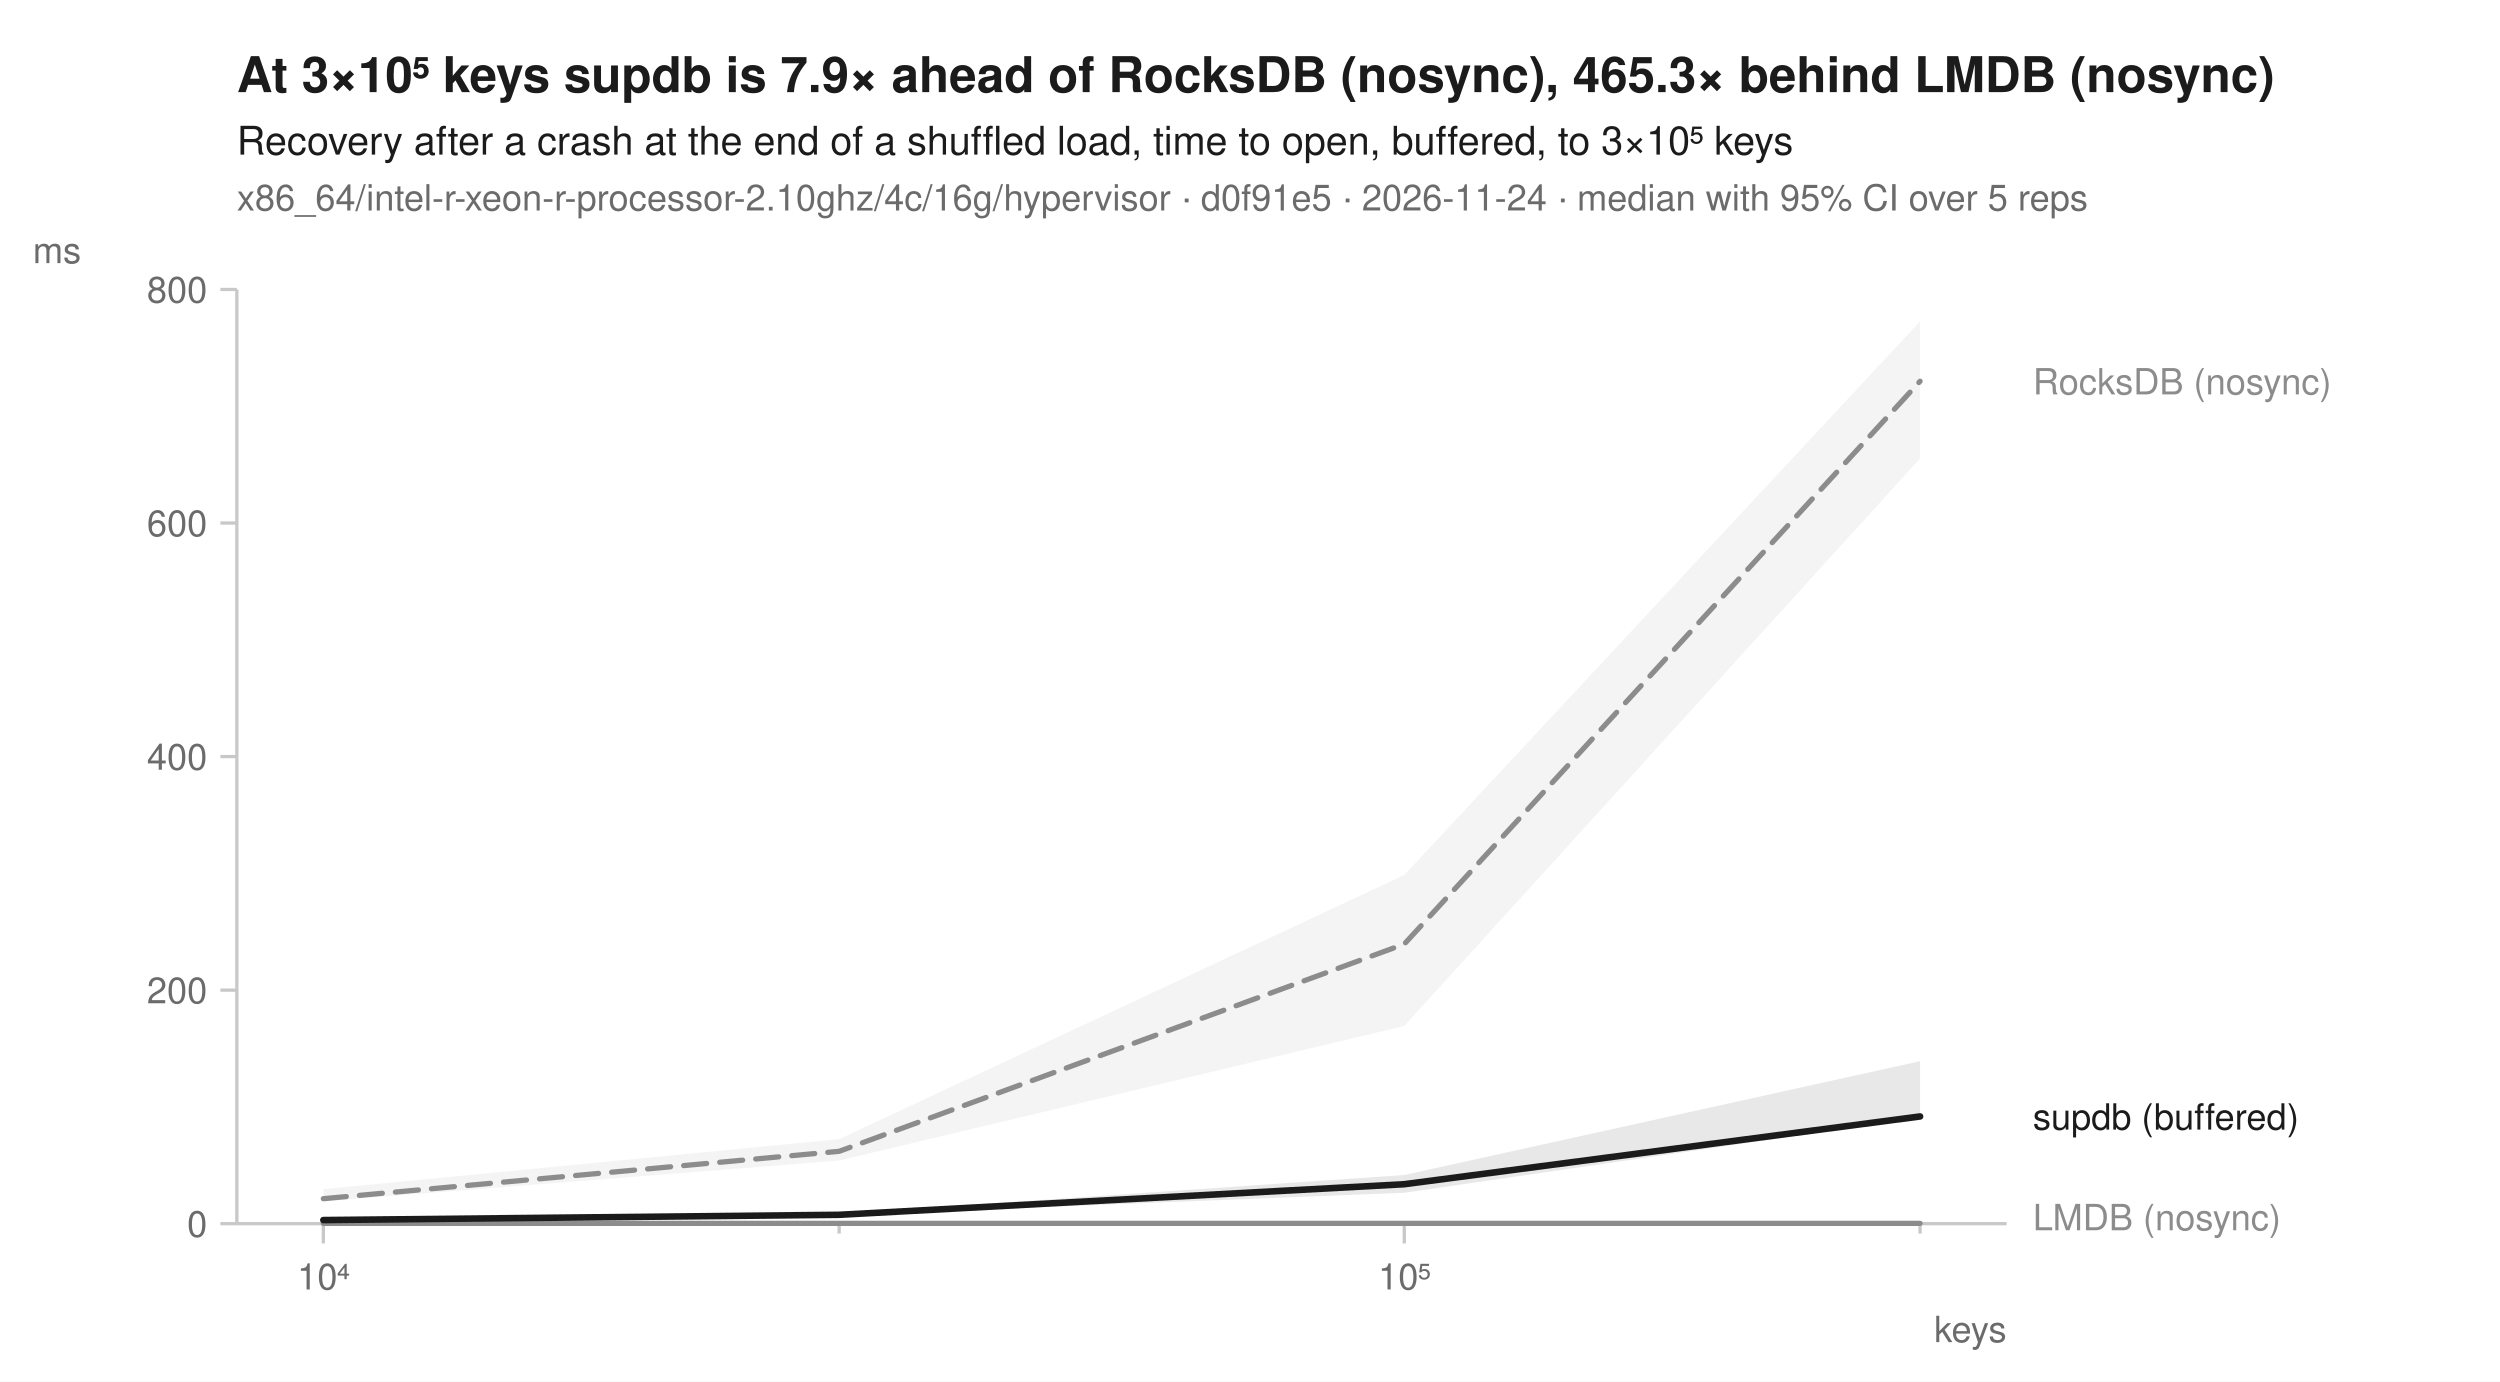
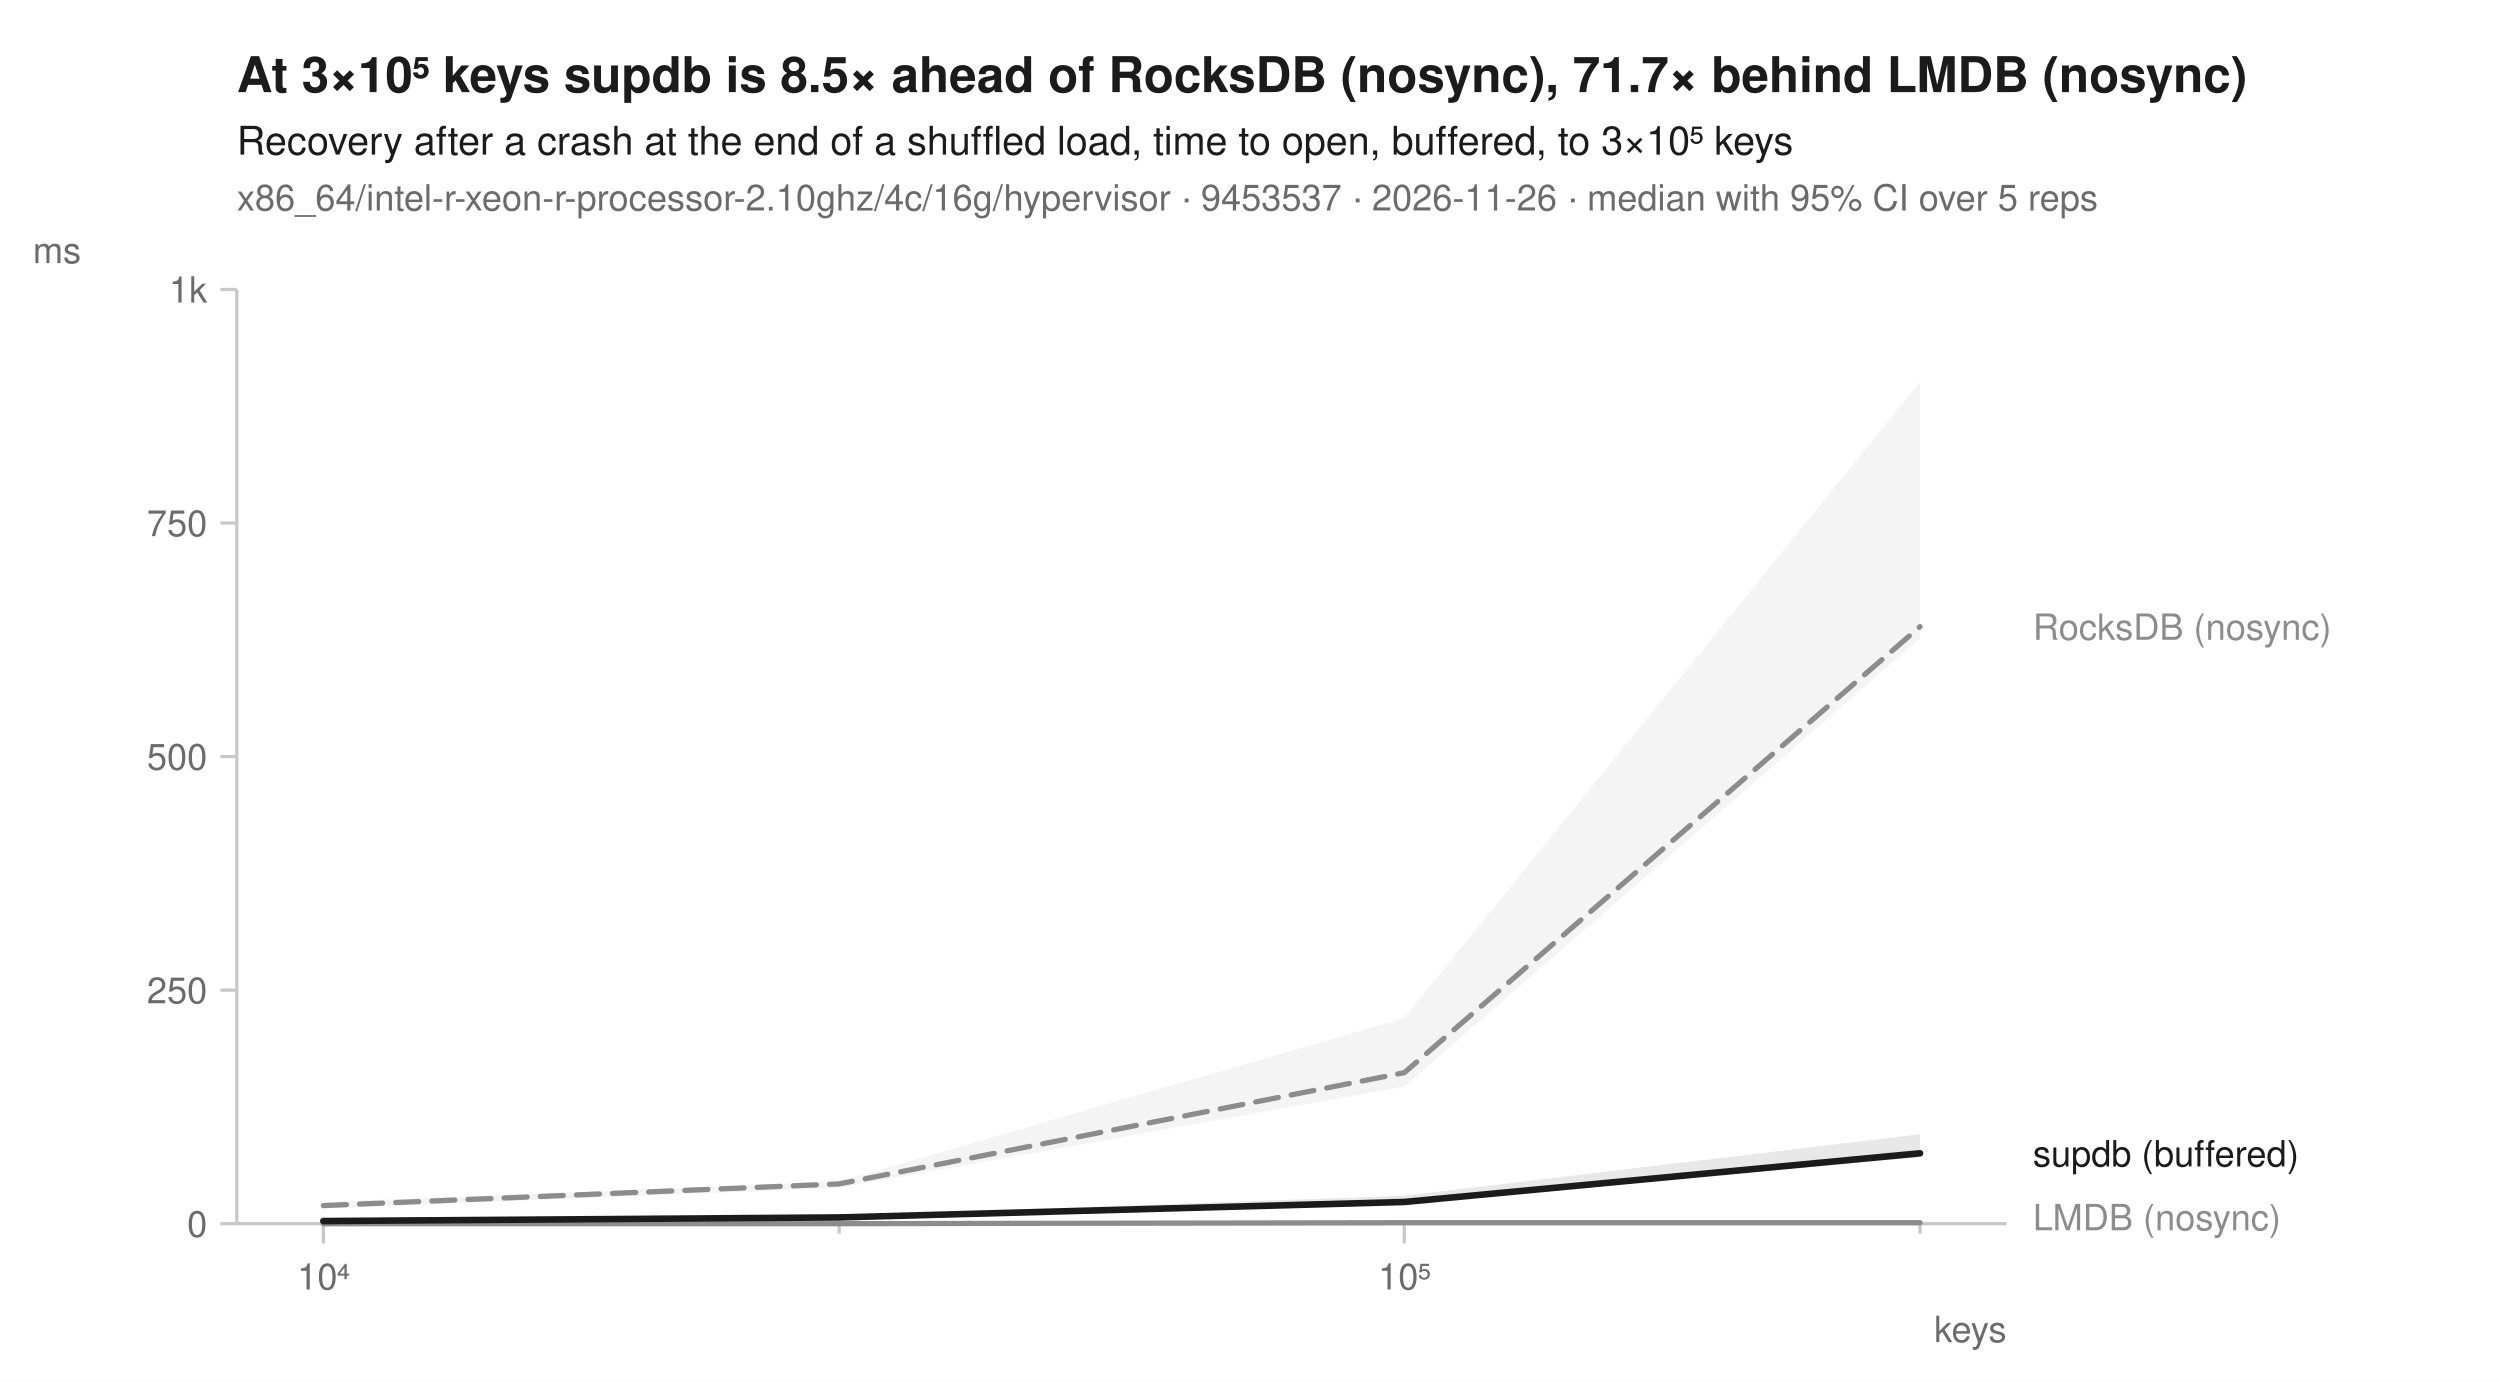
<svg xmlns="http://www.w3.org/2000/svg" width="760" height="420" viewBox="0 0 760 420" font-family="-apple-system, BlinkMacSystemFont, 'Segoe UI', Helvetica, Arial, sans-serif" fill="#1b1b1b">
  <rect width="760" height="420" fill="white" />
-   <text x="72" y="28" font-size="15" font-weight="600">At 3×10⁵ keys supdb is 7.9× ahead of RocksDB (nosync), 465.3× behind LMDB (nosync)</text>
+   <text x="72" y="28" font-size="15" font-weight="600">At 3×10⁵ keys supdb is 8.5× ahead of RocksDB (nosync), 71.7× behind LMDB (nosync)</text>
  <text x="72" y="47" font-size="12">Recovery after a crash at the end of a shuffled load, time to open, buffered, to 3×10⁵ keys</text>
-   <text x="72" y="64" font-size="11" fill="#6b6b6b">x86_64/intel-r-xeon-r-processor-2.10ghz/4c/16g/hypervisor · d0f91e5 · 2026-11-24 · median with 95% CI over 5 reps</text>
+   <text x="72" y="64" font-size="11" fill="#6b6b6b">x86_64/intel-r-xeon-r-processor-2.10ghz/4c/16g/hypervisor · 9453537 · 2026-11-26 · median with 95% CI over 5 reps</text>
  <line x1="72" y1="372" x2="610" y2="372" stroke="#c8c8c8" stroke-width="1" />
  <line x1="72" y1="88" x2="72" y2="372" stroke="#c8c8c8" stroke-width="1" />
  <line x1="98.3" y1="372" x2="98.3" y2="378" stroke="#c8c8c8" stroke-width="1" />
  <text x="98.3" y="392" font-size="11" text-anchor="middle" fill="#6b6b6b">10⁴</text>
  <line x1="255.1" y1="372" x2="255.1" y2="375" stroke="#c8c8c8" stroke-width="1" />
  <line x1="426.9" y1="372" x2="426.9" y2="378" stroke="#c8c8c8" stroke-width="1" />
  <text x="426.9" y="392" font-size="11" text-anchor="middle" fill="#6b6b6b">10⁵</text>
  <line x1="583.7" y1="372" x2="583.7" y2="375" stroke="#c8c8c8" stroke-width="1" />
  <text x="610" y="408" font-size="11" text-anchor="end" fill="#6b6b6b">keys</text>
  <line x1="67" y1="372.0" x2="72" y2="372.0" stroke="#c8c8c8" stroke-width="1" />
  <text x="63" y="376.0" font-size="11" text-anchor="end" fill="#6b6b6b">0</text>
  <line x1="67" y1="301.0" x2="72" y2="301.0" stroke="#c8c8c8" stroke-width="1" />
-   <text x="63" y="305.0" font-size="11" text-anchor="end" fill="#6b6b6b">200</text>
+   <text x="63" y="305.0" font-size="11" text-anchor="end" fill="#6b6b6b">250</text>
  <line x1="67" y1="230.0" x2="72" y2="230.0" stroke="#c8c8c8" stroke-width="1" />
-   <text x="63" y="234.0" font-size="11" text-anchor="end" fill="#6b6b6b">400</text>
+   <text x="63" y="234.0" font-size="11" text-anchor="end" fill="#6b6b6b">500</text>
  <line x1="67" y1="159.0" x2="72" y2="159.0" stroke="#c8c8c8" stroke-width="1" />
-   <text x="63" y="163.0" font-size="11" text-anchor="end" fill="#6b6b6b">600</text>
+   <text x="63" y="163.0" font-size="11" text-anchor="end" fill="#6b6b6b">750</text>
  <line x1="67" y1="88.0" x2="72" y2="88.0" stroke="#c8c8c8" stroke-width="1" />
-   <text x="63" y="92.0" font-size="11" text-anchor="end" fill="#6b6b6b">800</text>
+   <text x="63" y="92.0" font-size="11" text-anchor="end" fill="#6b6b6b">1k</text>
  <text x="10" y="80" font-size="11" text-anchor="start" fill="#6b6b6b">ms</text>
-   <path d="M98.3,361.5 L255.1,346.3 L426.9,266.0 L583.7,97.7 L583.7,139.4 L426.9,311.9 L255.1,352.8 L98.3,365.2 Z" fill="#8c8c8c" fill-opacity="0.10" />
-   <path d="M98.3,371.9 L255.1,371.9 L426.9,371.6 L583.7,371.9 L583.7,371.9 L426.9,372.0 L255.1,372.0 L98.3,372.0 Z" fill="#8c8c8c" fill-opacity="0.10" />
-   <path d="M98.3,370.5 L255.1,369.0 L426.9,357.2 L583.7,322.6 L583.7,339.8 L426.9,362.6 L255.1,369.4 L98.3,370.9 Z" fill="#1b1b1b" fill-opacity="0.10" />
-   <path d="M98.3,364.4 L255.1,350.0 L426.9,287.0 L583.7,115.9 " fill="none" stroke="#8c8c8c" stroke-width="1.6" stroke-linejoin="round" stroke-linecap="round" stroke-dasharray="7,4" />
-   <path d="M98.3,371.9 L255.1,371.9 L426.9,371.9 L583.7,371.9 " fill="none" stroke="#8c8c8c" stroke-width="1.6" stroke-linejoin="round" stroke-linecap="round" />
-   <path d="M98.3,370.9 L255.1,369.3 L426.9,360.0 L583.7,339.4 " fill="none" stroke="#1b1b1b" stroke-width="2" stroke-linejoin="round" stroke-linecap="round" />
-   <text x="618.0" y="119.9" font-size="11" fill="#8c8c8c">RocksDB (nosync)</text>
-   <text x="618.0" y="343.4" font-size="11" fill="#1b1b1b">supdb (buffered)</text>
+   <path d="M98.3,365.4 L255.1,359.2 L426.9,309.5 L583.7,116.1 L583.7,194.0 L426.9,330.3 L255.1,361.1 L98.3,367.4 Z" fill="#8c8c8c" fill-opacity="0.10" />
+   <path d="M98.3,371.9 L255.1,371.9 L426.9,371.6 L583.7,371.6 L583.7,372.0 L426.9,371.7 L255.1,372.0 L98.3,372.0 Z" fill="#8c8c8c" fill-opacity="0.10" />
+   <path d="M98.3,371.1 L255.1,369.6 L426.9,363.5 L583.7,344.8 L583.7,351.8 L426.9,365.8 L255.1,370.3 L98.3,371.3 Z" fill="#1b1b1b" fill-opacity="0.10" />
+   <path d="M98.3,366.5 L255.1,359.9 L426.9,326.1 L583.7,190.5 " fill="none" stroke="#8c8c8c" stroke-width="1.6" stroke-linejoin="round" stroke-linecap="round" stroke-dasharray="7,4" />
+   <path d="M98.3,372.0 L255.1,372.0 L426.9,371.7 L583.7,371.7 " fill="none" stroke="#8c8c8c" stroke-width="1.6" stroke-linejoin="round" stroke-linecap="round" />
+   <path d="M98.3,371.2 L255.1,370.1 L426.9,365.4 L583.7,350.6 " fill="none" stroke="#1b1b1b" stroke-width="2" stroke-linejoin="round" stroke-linecap="round" />
+   <text x="618.0" y="194.5" font-size="11" fill="#8c8c8c">RocksDB (nosync)</text>
+   <text x="618.0" y="354.6" font-size="11" fill="#1b1b1b">supdb (buffered)</text>
  <text x="618.0" y="374.0" font-size="11" fill="#8c8c8c">LMDB (nosync)</text>
</svg>
